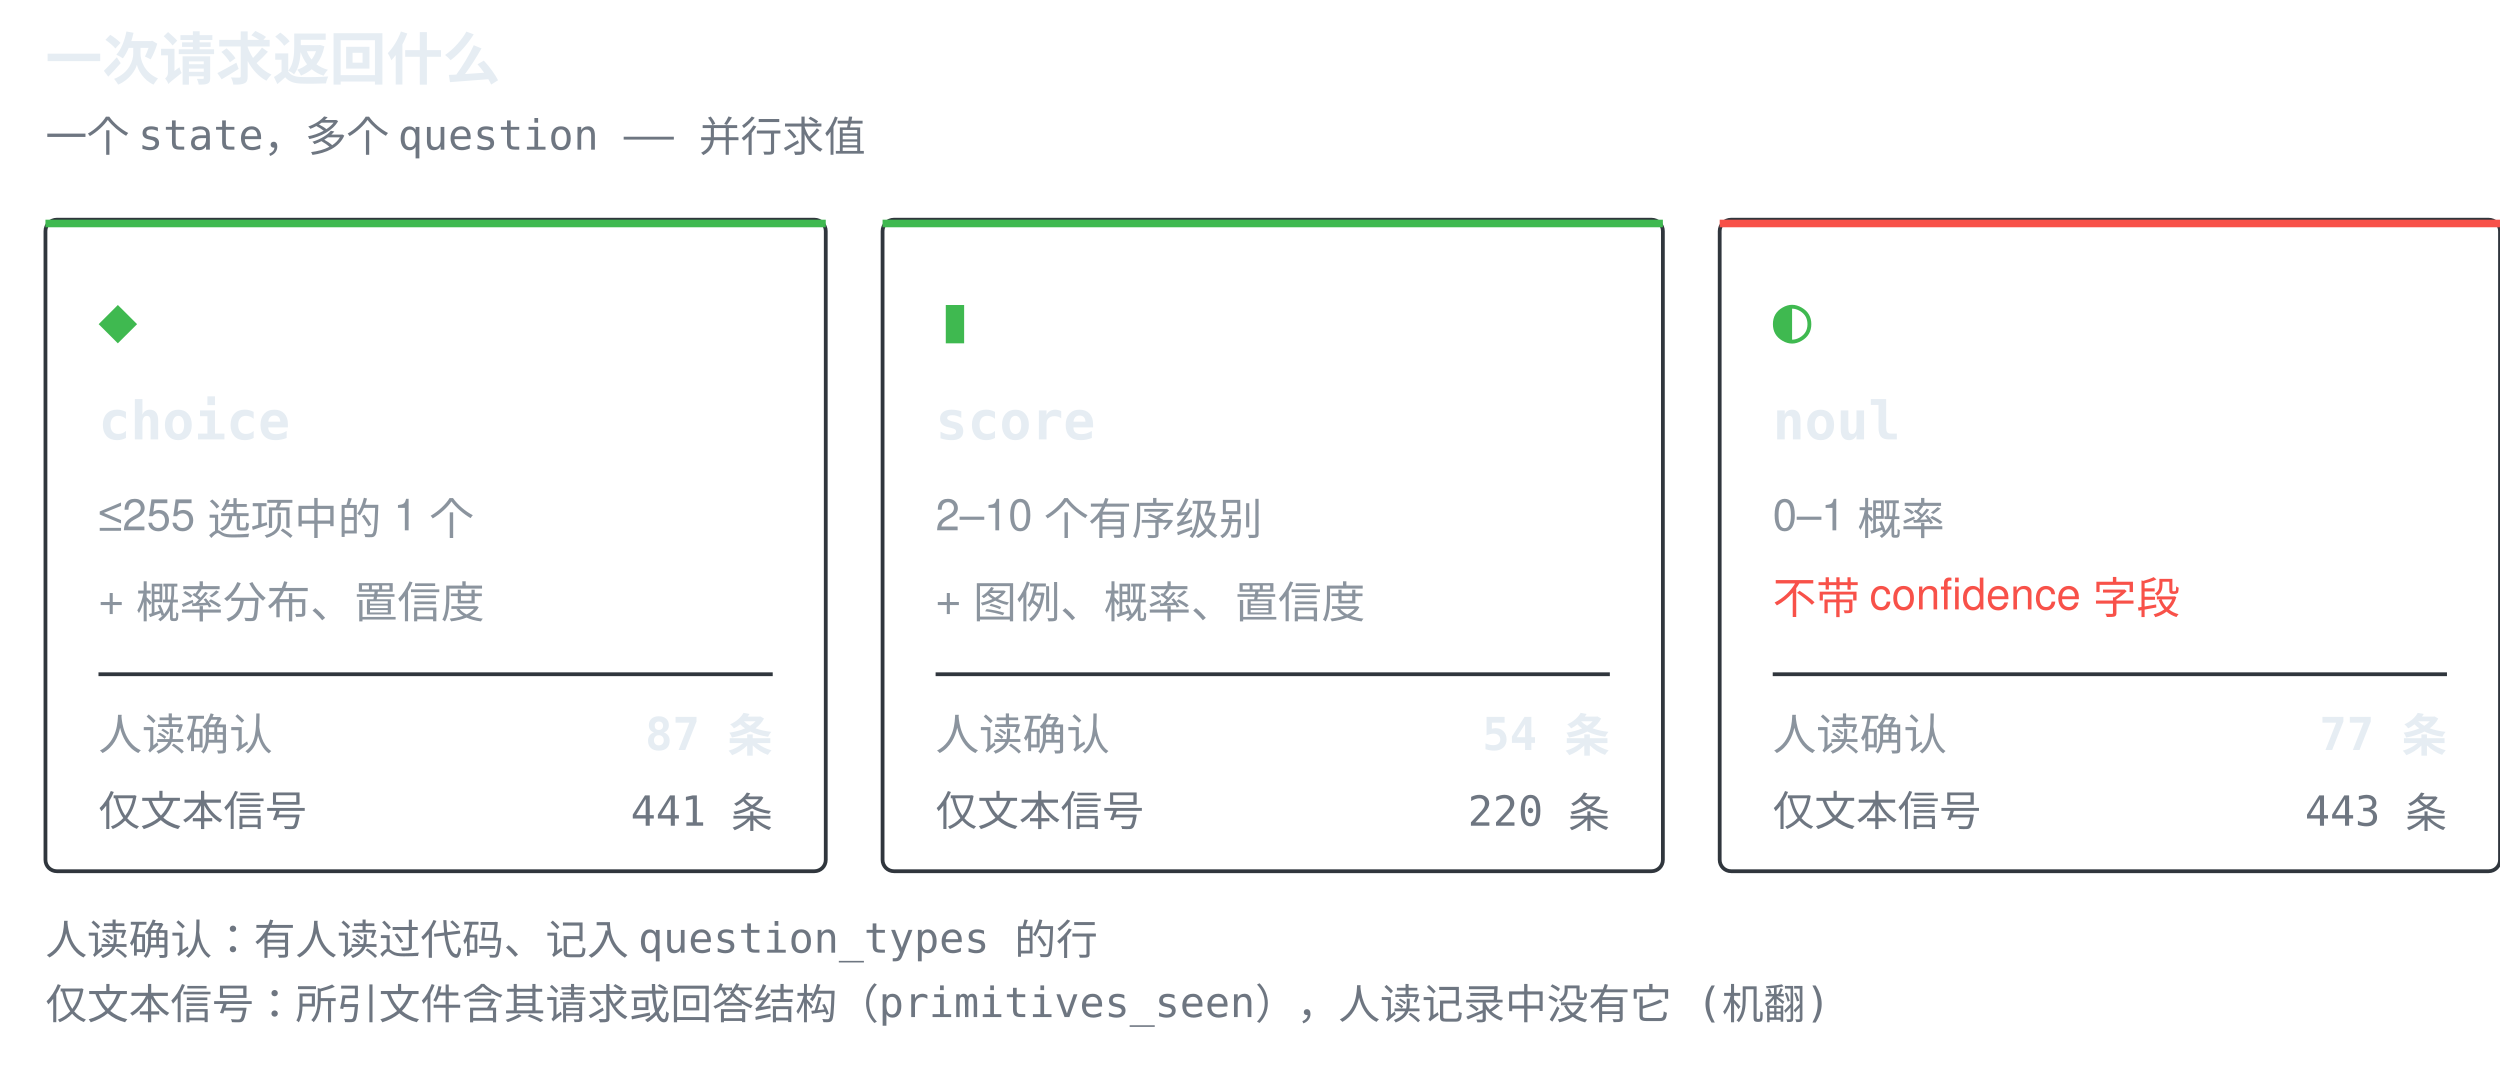
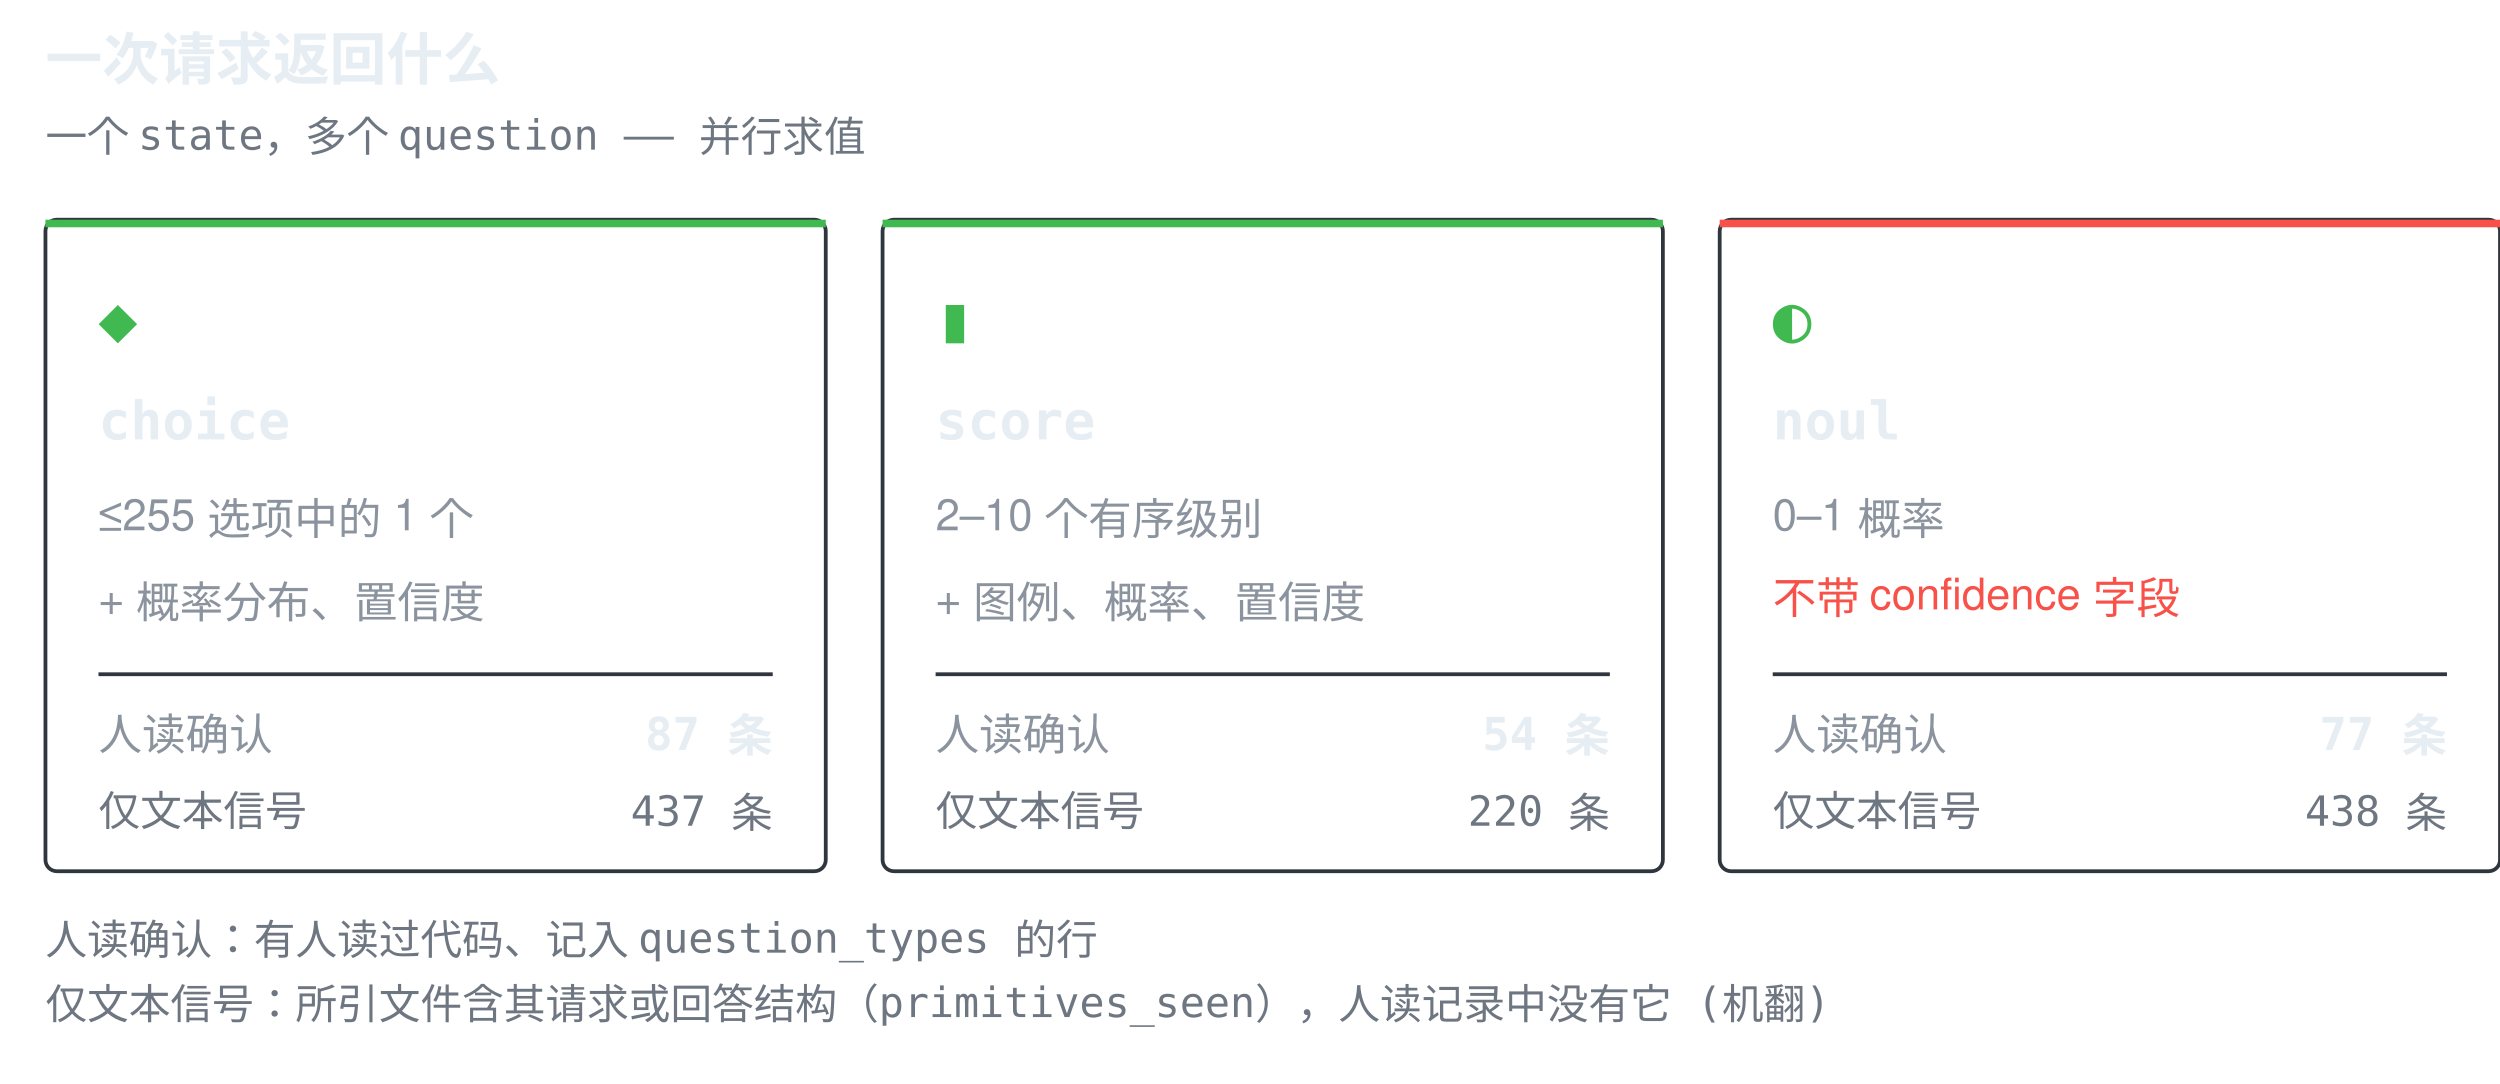
<svg xmlns="http://www.w3.org/2000/svg" width="660" height="286" viewBox="0 0 660 286" role="img" aria-label="一次请求返回什么">
  <style>.t{font:600 15px ui-monospace,SFMono-Regular,'SF Mono',Menlo,Consolas,monospace;fill:#e6edf3}.g{font:17px ui-monospace,SFMono-Regular,'SF Mono',Menlo,Consolas,monospace;fill:#3fb950}.n{font:600 14px ui-monospace,SFMono-Regular,'SF Mono',Menlo,Consolas,monospace;fill:#e6edf3}.d{font:11.5px -apple-system,BlinkMacSystemFont,'Segoe UI',Helvetica,Arial,sans-serif;fill:#8b949e}.w{font:11.5px -apple-system,BlinkMacSystemFont,'Segoe UI',Helvetica,Arial,sans-serif;fill:#f85149}.k{font:11px ui-monospace,SFMono-Regular,'SF Mono',Menlo,Consolas,monospace;fill:#6e7681}.c{font:600 12px ui-monospace,SFMono-Regular,'SF Mono',Menlo,Consolas,monospace;fill:#e6edf3}</style>
  <text x="12" y="21" class="t">一次请求返回什么</text>
  <text x="12" y="40" class="k">一个 state，多个 question —— 并行求值</text>
  <rect x="12" y="58" width="206" height="172" rx="3" fill="none" stroke="#30363d" />
  <rect x="12" y="58" width="206" height="2" fill="#3fb950" />
  <text x="26" y="90" class="g">◆</text>
  <text x="26" y="116" class="n">choice</text>
  <text x="26" y="140" class="d">≤255 选项中的 1 个</text>
  <text x="26" y="162" class="d">+ 概率分布、置信度</text>
  <line x1="26" y1="178" x2="204" y2="178" stroke="#30363d" stroke-width="1" />
  <text x="26" y="198" class="d">人读确认</text>
  <text x="204" y="198" class="c" text-anchor="end">87 条</text>
  <text x="26" y="218" class="k">仅文本信号</text>
-   <text x="204" y="218" class="k" text-anchor="end">441 条</text>
+   <text x="204" y="218" class="k" text-anchor="end">437 条</text>
  <rect x="233" y="58" width="206" height="172" rx="3" fill="none" stroke="#30363d" />
  <rect x="233" y="58" width="206" height="2" fill="#3fb950" />
  <text x="247" y="90" class="g">▮</text>
  <text x="247" y="116" class="n">score</text>
  <text x="247" y="140" class="d">2–10 个有序级别</text>
  <text x="247" y="162" class="d">+ 图例、概率、置信度</text>
  <line x1="247" y1="178" x2="425" y2="178" stroke="#30363d" stroke-width="1" />
  <text x="247" y="198" class="d">人读确认</text>
  <text x="425" y="198" class="c" text-anchor="end">54 条</text>
  <text x="247" y="218" class="k">仅文本信号</text>
  <text x="425" y="218" class="k" text-anchor="end">220 条</text>
  <rect x="454" y="58" width="206" height="172" rx="3" fill="none" stroke="#30363d" />
  <rect x="454" y="58" width="206" height="2" fill="#f85149" />
  <text x="468" y="90" class="g">◐</text>
  <text x="468" y="116" class="n">noul</text>
  <text x="468" y="140" class="d">0–1 概率</text>
  <text x="468" y="162" class="w">不带 confidence 字段</text>
  <line x1="468" y1="178" x2="646" y2="178" stroke="#30363d" stroke-width="1" />
  <text x="468" y="198" class="d">人读确认</text>
  <text x="646" y="198" class="c" text-anchor="end">77 条</text>
  <text x="468" y="218" class="k">仅文本信号</text>
-   <text x="646" y="218" class="k" text-anchor="end">443 条</text>
+   <text x="646" y="218" class="k" text-anchor="end">438 条</text>
  <text x="12" y="252" class="k">人读确认：有人读过代码、记入 question_types 的行</text>
  <text x="12" y="269" class="k">仅文本信号：所引文件含其请求或回答结构（primitives_seen），人读记录中没有它 (机翻)</text>
</svg>
